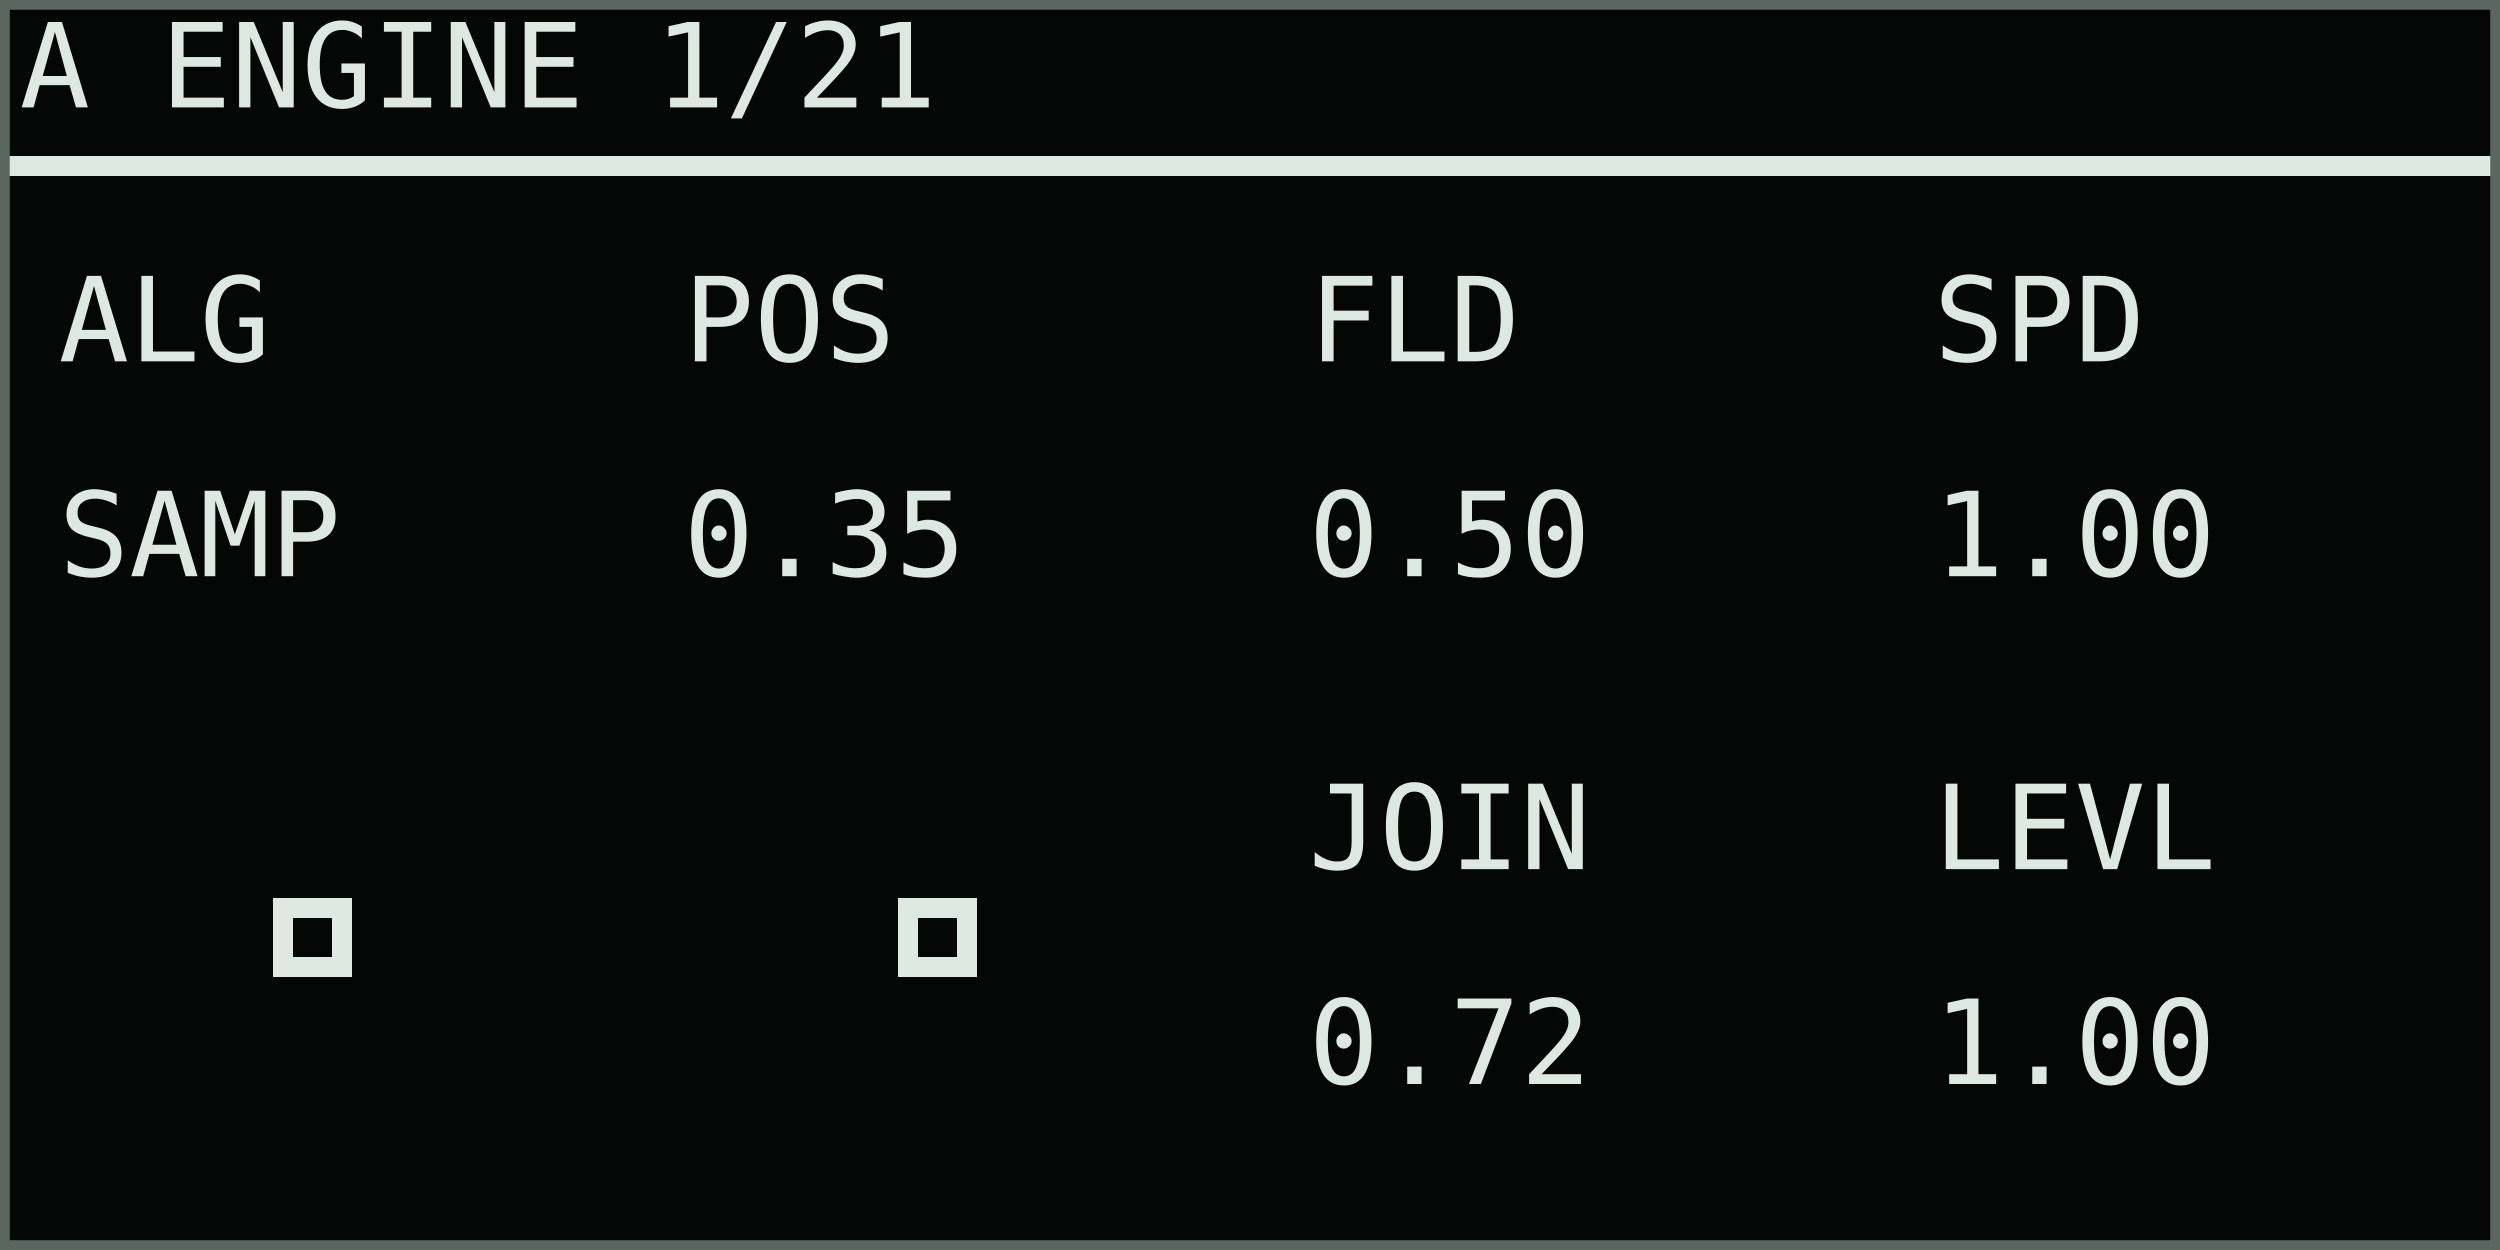
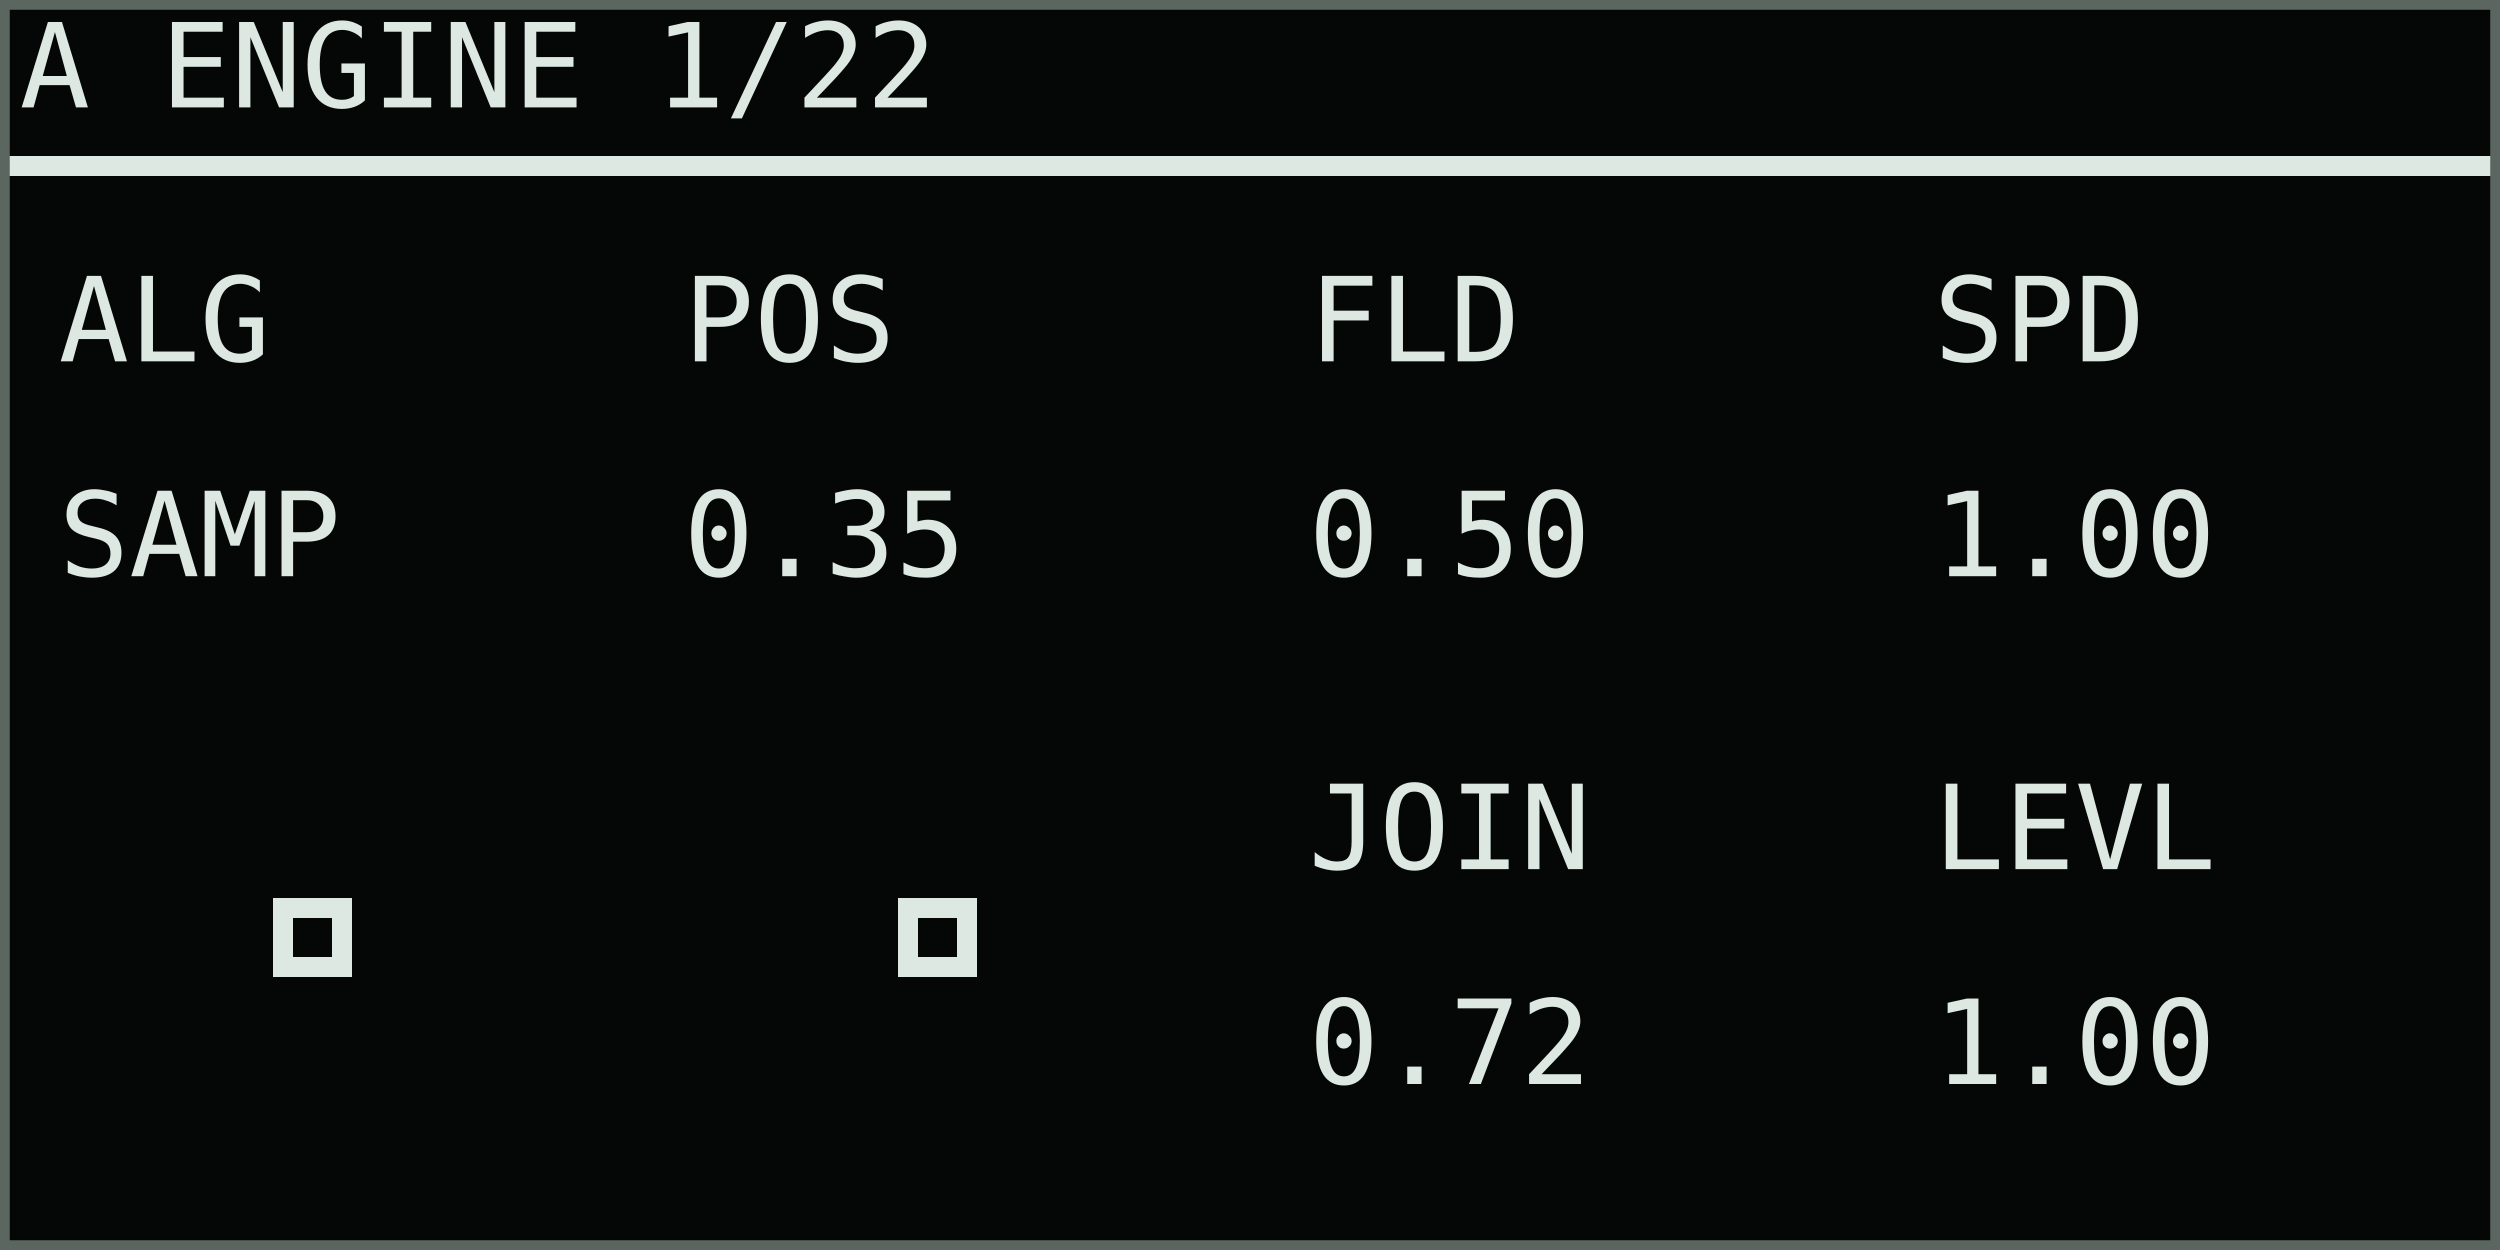
<svg xmlns="http://www.w3.org/2000/svg" width="768" height="384" viewBox="0 0 128 64" role="img" aria-labelledby="title desc">
  <rect width="128" height="64" fill="#050706" />
  <g shape-rendering="crispEdges" font-family="DejaVu Sans Mono, IBM Plex Mono, monospace" font-size="6" font-style="normal" font-weight="400" text-rendering="geometricPrecision">
-     <text x="1" y="5.5" fill="#dce8e1">A ENGINE 1/21</text>
+     <text x="1" y="5.5" fill="#dce8e1">A ENGINE 1/22</text>
    <rect x="0" y="8" width="128" height="1" fill="#dce8e1" />
    <text x="3" y="18.5" fill="#dce8e1">ALG</text>
    <text x="3" y="29.5" fill="#dce8e1">SAMP</text>
    <text x="35" y="18.5" fill="#dce8e1">POS</text>
    <text x="35" y="29.5" fill="#dce8e1">0.35</text>
    <text x="67" y="18.5" fill="#dce8e1">FLD</text>
    <text x="67" y="29.5" fill="#dce8e1">0.50</text>
    <text x="99" y="18.5" fill="#dce8e1">SPD</text>
    <text x="99" y="29.5" fill="#dce8e1">1.00</text>
    <rect x="14" y="46" width="4" height="4" fill="#dce8e1" />
    <rect x="15" y="47" width="2" height="2" fill="#050706" />
    <rect x="46" y="46" width="4" height="4" fill="#dce8e1" />
    <rect x="47" y="47" width="2" height="2" fill="#050706" />
    <text x="67" y="44.5" fill="#dce8e1">JOIN</text>
    <text x="67" y="55.5" fill="#dce8e1">0.72</text>
    <text x="99" y="44.5" fill="#dce8e1">LEVL</text>
    <text x="99" y="55.5" fill="#dce8e1">1.00</text>
  </g>
  <rect x="0.25" y="0.25" width="127.5" height="63.5" fill="none" stroke="#5b6661" stroke-width="0.5" />
</svg>
